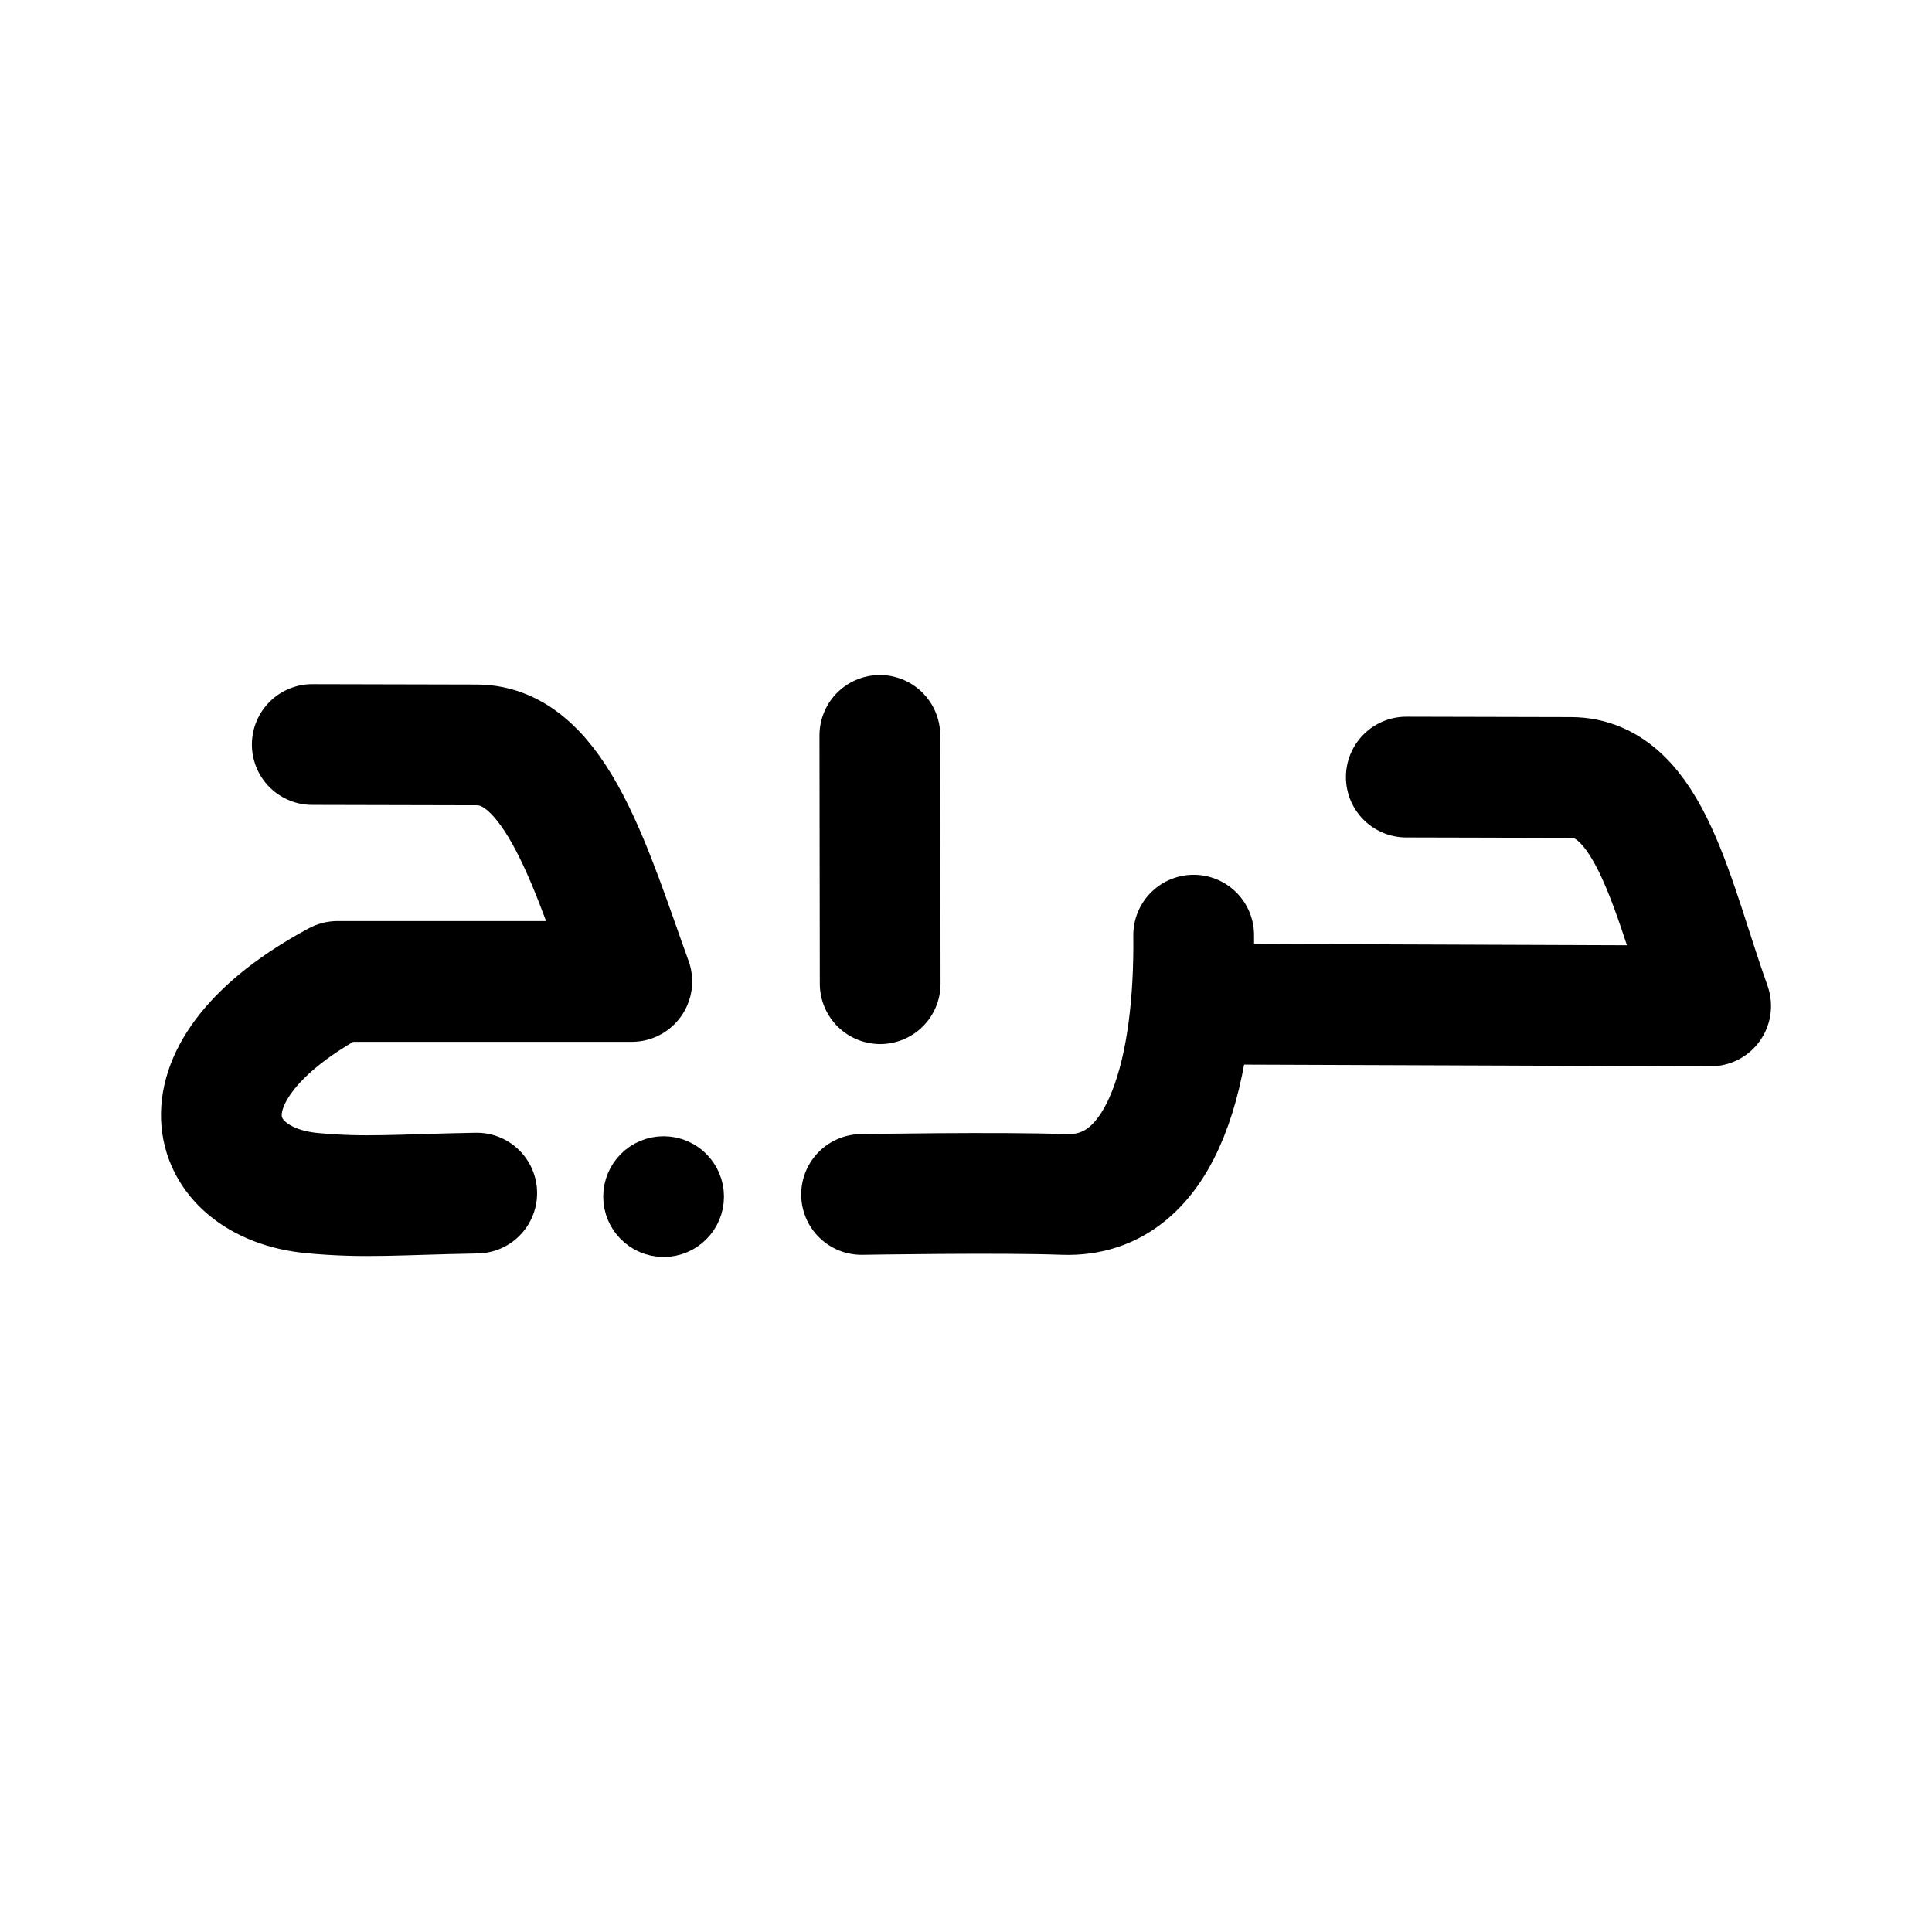
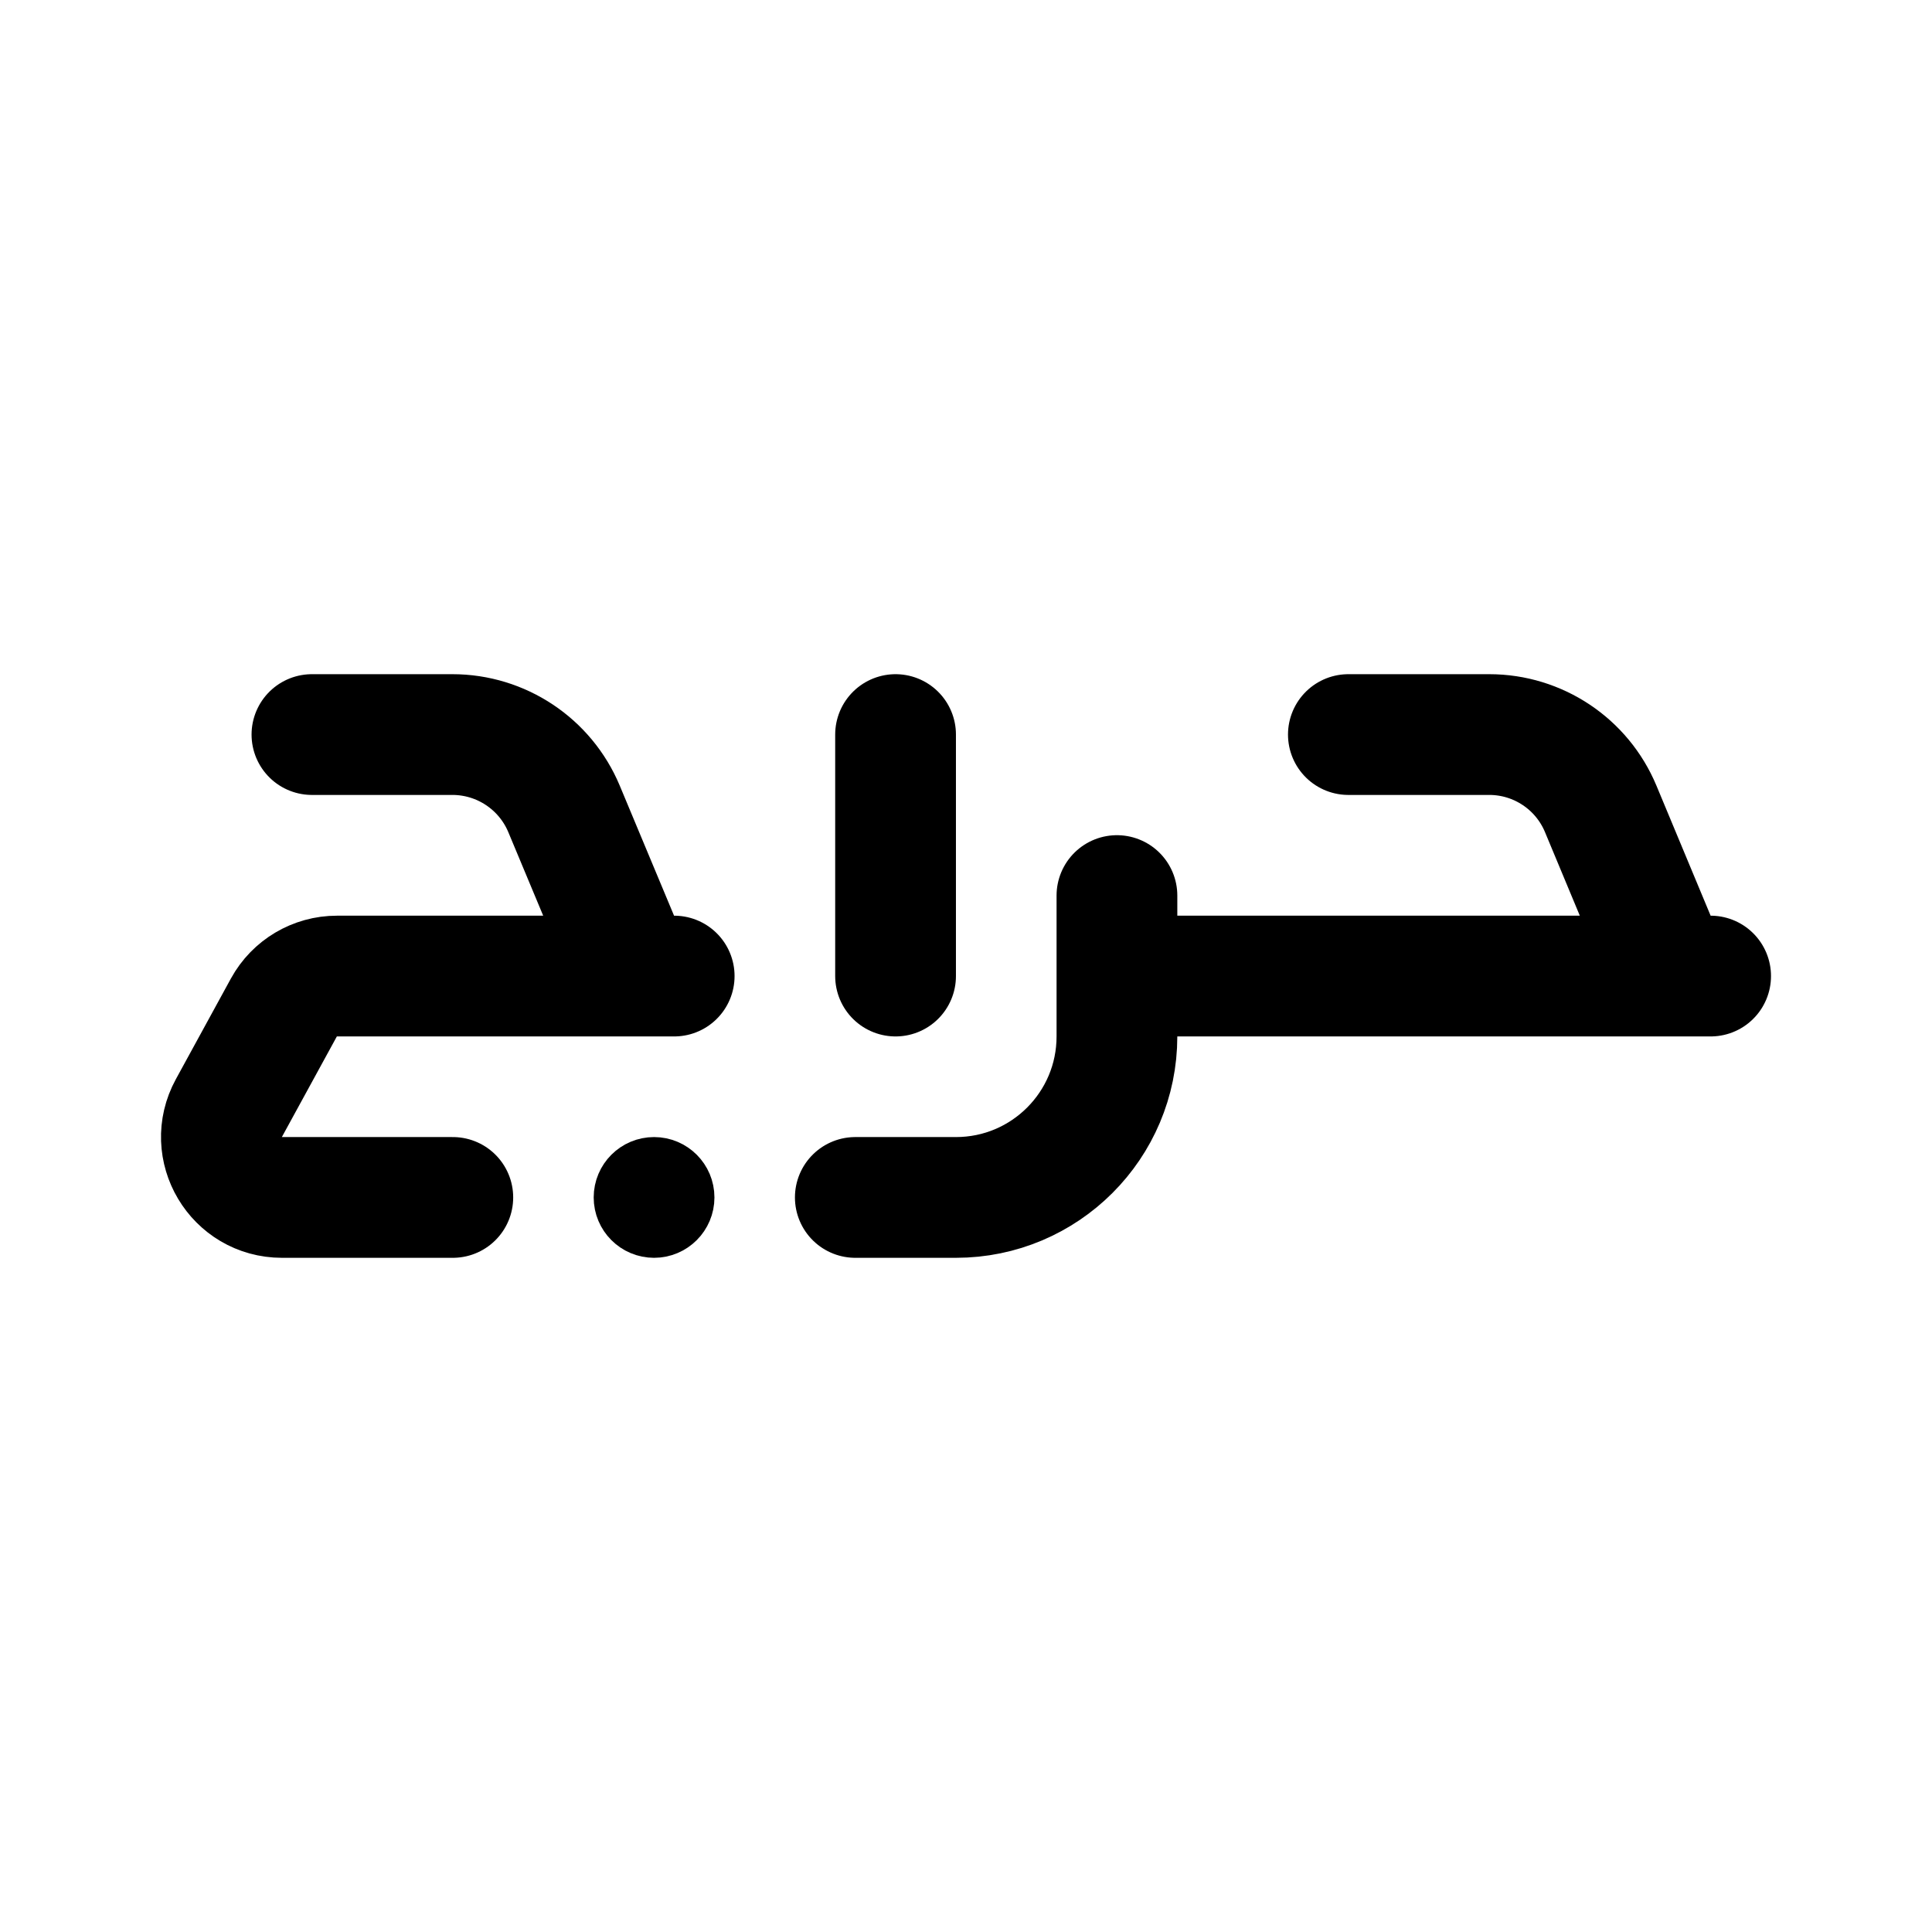
- <svg xmlns="http://www.w3.org/2000/svg" width="192" height="192">
-   <g transform="translate(-.015 .007)">
-     <path d="m139.772 77.219 16.344.039c7.904 0 10.144 12.192 13.901 22.704l-51.634-.189m-87.336-25.79 16.344.038c7.904 0 11.502 12.709 15.412 23.507H33.554c-16.786 9.013-13.14 20.042-2.507 21.035 5.286.494 8.501.139 16.344 0m40.063-45.487.033 24.674m31.153-4.823c.147 12.743-2.693 26.148-12.905 25.77-6.386-.235-20.098 0-20.098 0" style="fill:none;fill-opacity:.196;stroke:#000;stroke-width:12;stroke-linecap:round;stroke-linejoin:round;stroke-dasharray:none;stroke-opacity:1" />
-     <ellipse cx="-778.336" cy="164.922" rx="3.137" ry="3.165" style="fill:none;fill-opacity:.196;fill-rule:evenodd;stroke:#000;stroke-width:6.302;stroke-linecap:round;stroke-linejoin:round;stroke-dasharray:none;stroke-opacity:1;paint-order:stroke fill markers" transform="matrix(.95411 0 0 .94991 808.581 -37.75)" />
-   </g>
+ <svg xmlns="http://www.w3.org/2000/svg" width="192" height="192" fill="none">
+   <circle cx="65" cy="119" r="3" stroke="#000" stroke-width="6" stroke-linecap="round" stroke-linejoin="round" />
+   <path d="M89 73v24m-44 22H28.022c-4.565 0-7.465-4.875-5.28-8.873l5.467-10A6.015 6.015 0 0 1 33.49 97h29.5m0 0-6.938-16.615A12.027 12.027 0 0 0 44.952 73H31m31.991 24H67m44 0h59m-4 0-6.923-16.615A12 12 0 0 0 148 73h-14m-49 46h10c8.837 0 16-7.163 16-16V89" stroke="#000" stroke-width="12" stroke-linecap="round" stroke-linejoin="round" />
</svg>
